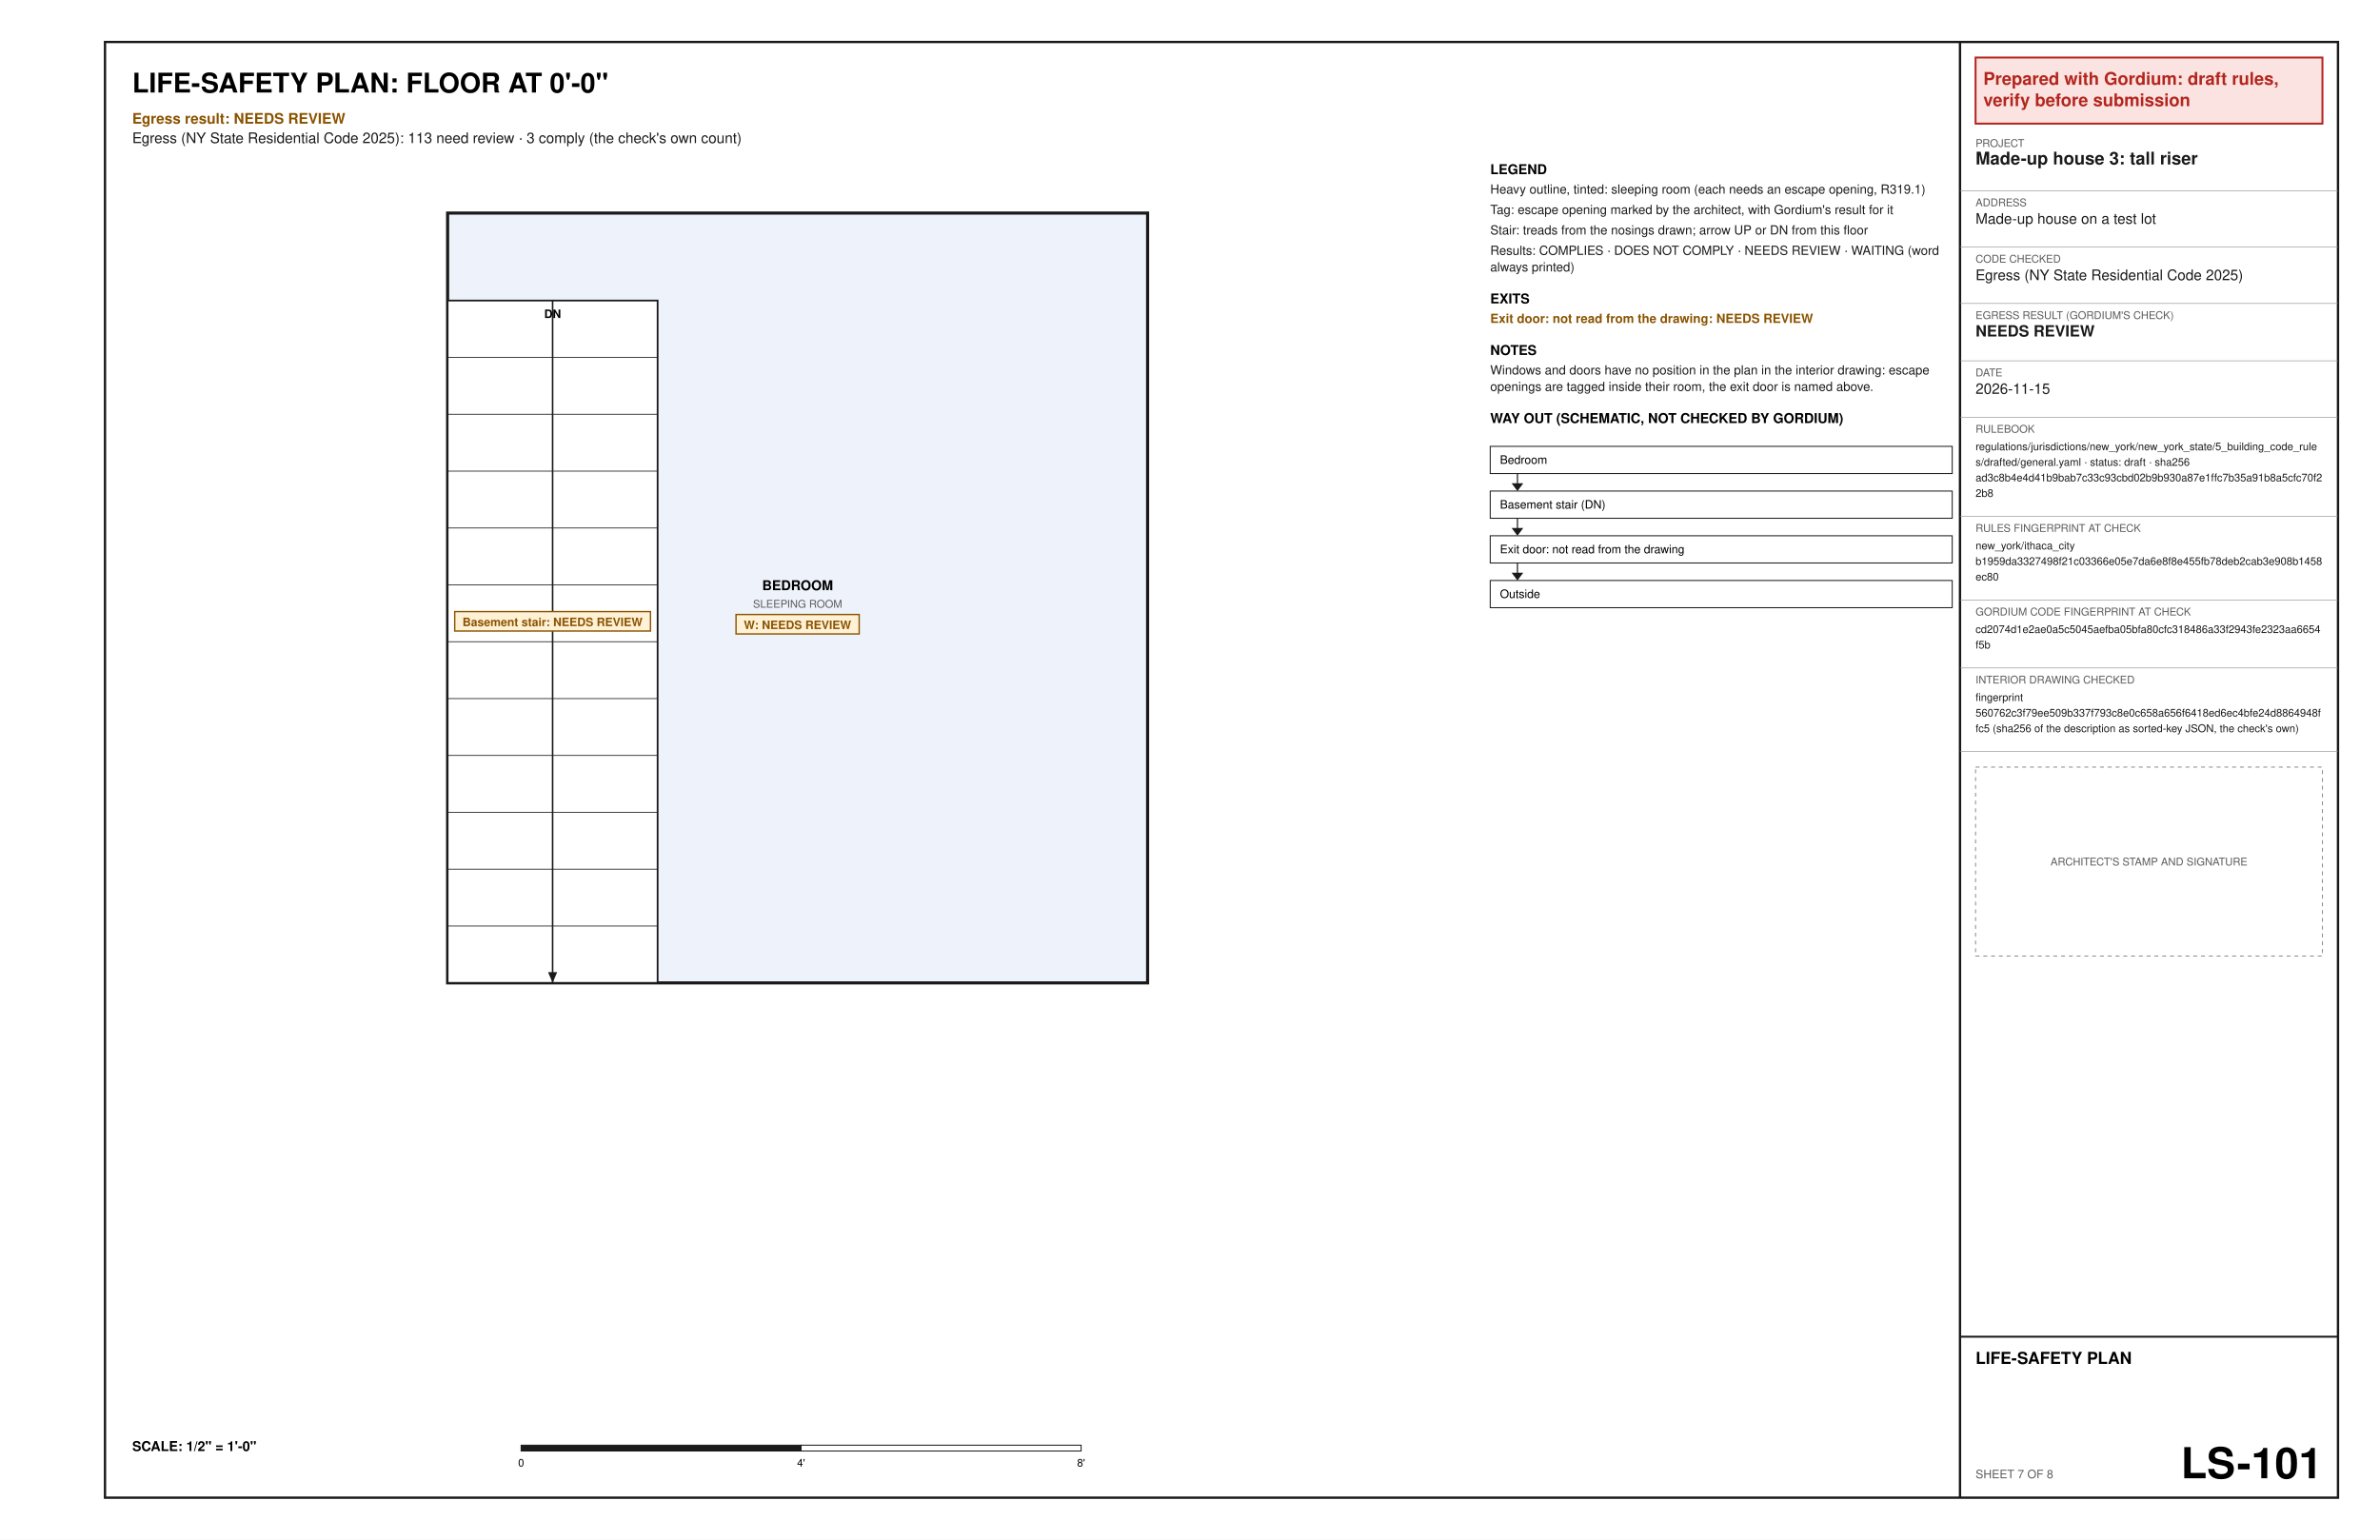
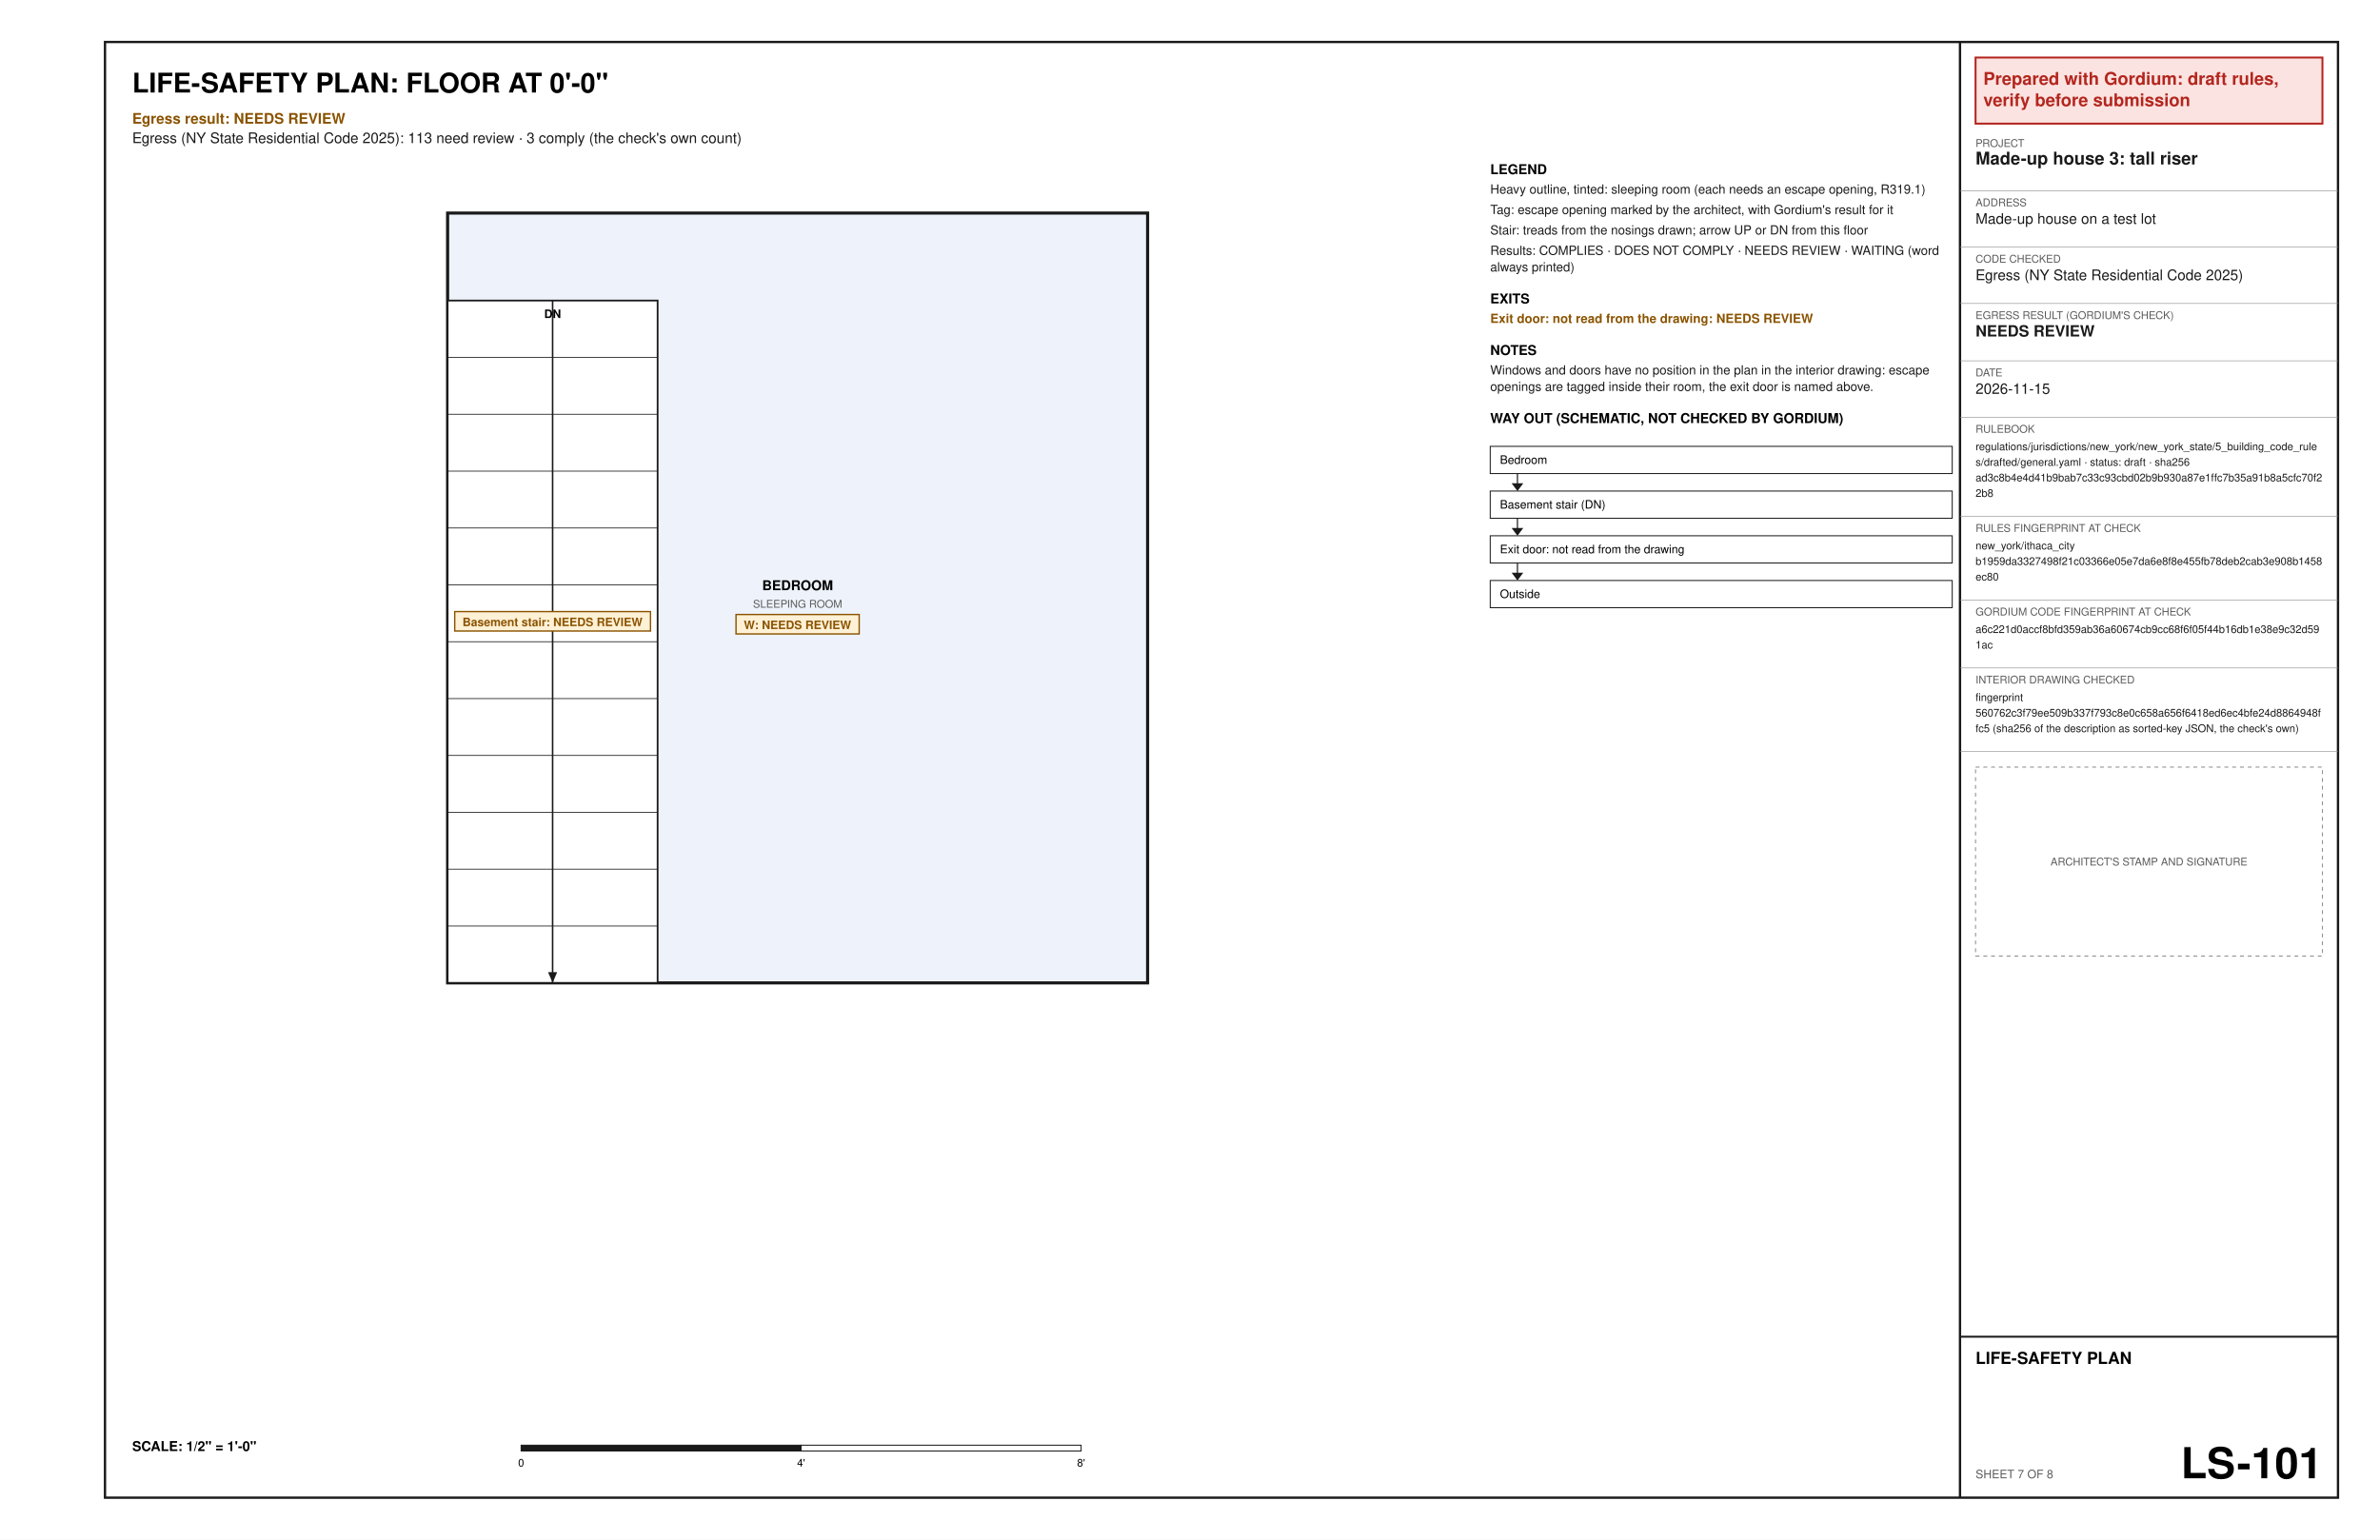
<svg xmlns="http://www.w3.org/2000/svg" width="17in" height="11in" viewBox="0 0 1224 792" font-family="Helvetica, Arial, sans-serif">
  <rect x="0" y="0" width="1224" height="792" fill="#ffffff" />
  <text x="68" y="47.6" font-size="14" font-weight="bold" text-anchor="start" fill="#000000" xml:space="preserve">LIFE-SAFETY PLAN: FLOOR AT 0'-0"</text>
  <text x="68" y="63.6" font-size="7.5" font-weight="bold" text-anchor="start" fill="#8a5300" xml:space="preserve">Egress result: NEEDS REVIEW</text>
  <text x="68" y="73.6" font-size="7.5" text-anchor="start" fill="#1a1a1a" xml:space="preserve">Egress (NY State Residential Code 2025): 113 need review · 3 comply (the check's own count)</text>
  <polygon points="230.2,505.6 590.2,505.6 590.2,109.6 230.2,109.6" fill="#eef3fb" stroke="#1a1a1a" stroke-width="1.6" />
  <text x="410.2" y="303.6" font-size="7" font-weight="bold" text-anchor="middle" fill="#000000" xml:space="preserve">BEDROOM</text>
  <text x="410.2" y="312.6" font-size="5.5" text-anchor="middle" fill="#5a5a5a" xml:space="preserve">SLEEPING ROOM</text>
  <polygon points="378.53,316.1 441.87,316.1 441.87,326.1 378.53,326.1" fill="#fff1d6" stroke="#8a5300" stroke-width="0.7" />
  <text x="382.53" y="323.6" font-size="6" font-weight="bold" text-anchor="start" fill="#8a5300" xml:space="preserve">W: NEEDS REVIEW</text>
  <polygon points="230.2,505.6 338.2,505.6 338.2,154.6 230.2,154.6" fill="#ffffff" stroke="#1a1a1a" stroke-width="0.9" />
  <line x1="230.2" y1="476.35" x2="338.2" y2="476.35" stroke="#1a1a1a" stroke-width="0.4" />
  <line x1="230.2" y1="447.1" x2="338.2" y2="447.1" stroke="#1a1a1a" stroke-width="0.4" />
  <line x1="230.2" y1="417.85" x2="338.2" y2="417.85" stroke="#1a1a1a" stroke-width="0.4" />
  <line x1="230.2" y1="388.6" x2="338.2" y2="388.6" stroke="#1a1a1a" stroke-width="0.4" />
  <line x1="230.2" y1="359.35" x2="338.2" y2="359.35" stroke="#1a1a1a" stroke-width="0.4" />
  <line x1="230.2" y1="330.1" x2="338.2" y2="330.1" stroke="#1a1a1a" stroke-width="0.4" />
  <line x1="230.2" y1="300.85" x2="338.2" y2="300.85" stroke="#1a1a1a" stroke-width="0.4" />
  <line x1="230.2" y1="271.6" x2="338.2" y2="271.6" stroke="#1a1a1a" stroke-width="0.4" />
  <line x1="230.2" y1="242.35" x2="338.2" y2="242.35" stroke="#1a1a1a" stroke-width="0.4" />
  <line x1="230.2" y1="213.1" x2="338.2" y2="213.1" stroke="#1a1a1a" stroke-width="0.4" />
  <line x1="230.2" y1="183.85" x2="338.2" y2="183.85" stroke="#1a1a1a" stroke-width="0.4" />
  <line x1="284.2" y1="154.6" x2="284.2" y2="505.6" stroke="#1a1a1a" stroke-width="0.8" />
  <polygon points="284.2,505.6 281.86,500.07 286.54,500.07" fill="#1a1a1a" />
  <text x="284.2" y="163.6" font-size="6" font-weight="bold" text-anchor="middle" fill="#000000" xml:space="preserve">DN</text>
  <polygon points="233.86,314.6 334.54,314.6 334.54,324.6 233.86,324.6" fill="#fff1d6" stroke="#8a5300" stroke-width="0.7" />
  <text x="237.86" y="322.1" font-size="6" font-weight="bold" text-anchor="start" fill="#8a5300" xml:space="preserve">Basement stair: NEEDS REVIEW</text>
  <text x="68" y="746.4" font-size="7" font-weight="bold" text-anchor="start" fill="#000000" xml:space="preserve">SCALE: 1/2" = 1'-0"</text>
  <polygon points="268,743.4 412,743.4 412,746.4 268,746.4" fill="#1a1a1a" stroke="#1a1a1a" stroke-width="0.5" />
  <polygon points="412,743.4 556,743.4 556,746.4 412,746.4" fill="#ffffff" stroke="#1a1a1a" stroke-width="0.5" />
  <text x="268" y="754.4" font-size="5.5" text-anchor="middle" fill="#000000" xml:space="preserve">0</text>
  <text x="412" y="754.4" font-size="5.5" text-anchor="middle" fill="#000000" xml:space="preserve">4'</text>
  <text x="556" y="754.4" font-size="5.5" text-anchor="middle" fill="#000000" xml:space="preserve">8'</text>
  <text x="766.4" y="89.6" font-size="7" font-weight="bold" text-anchor="start" fill="#000000" xml:space="preserve">LEGEND</text>
  <text x="766.4" y="99.6" font-size="6.5" text-anchor="start" fill="#1a1a1a" xml:space="preserve">Heavy outline, tinted: sleeping room (each needs an escape opening, R319.1)</text>
  <text x="766.4" y="110.1" font-size="6.5" text-anchor="start" fill="#1a1a1a" xml:space="preserve">Tag: escape opening marked by the architect, with Gordium's result for it</text>
  <text x="766.4" y="120.6" font-size="6.5" text-anchor="start" fill="#1a1a1a" xml:space="preserve">Stair: treads from the nosings drawn; arrow UP or DN from this floor</text>
  <text x="766.4" y="131.1" font-size="6.5" text-anchor="start" fill="#1a1a1a" xml:space="preserve">Results: COMPLIES · DOES NOT COMPLY · NEEDS REVIEW · WAITING (word</text>
  <text x="766.4" y="139.6" font-size="6.5" text-anchor="start" fill="#1a1a1a" xml:space="preserve">always printed)</text>
  <text x="766.4" y="156.1" font-size="7" font-weight="bold" text-anchor="start" fill="#000000" xml:space="preserve">EXITS</text>
  <text x="766.4" y="166.1" font-size="6.5" font-weight="bold" text-anchor="start" fill="#8a5300" xml:space="preserve">Exit door: not read from the drawing: NEEDS REVIEW</text>
  <text x="766.4" y="182.6" font-size="7" font-weight="bold" text-anchor="start" fill="#000000" xml:space="preserve">NOTES</text>
  <text x="766.4" y="192.6" font-size="6.5" text-anchor="start" fill="#1a1a1a" xml:space="preserve">Windows and doors have no position in the plan in the interior drawing: escape</text>
  <text x="766.4" y="201.1" font-size="6.5" text-anchor="start" fill="#1a1a1a" xml:space="preserve">openings are tagged inside their room, the exit door is named above.</text>
  <text x="766.4" y="217.6" font-size="7" font-weight="bold" text-anchor="start" fill="#000000" xml:space="preserve">WAY OUT (SCHEMATIC, NOT CHECKED BY GORDIUM)</text>
  <polygon points="766.4,229.6 1004,229.6 1004,243.6 766.4,243.6" fill="none" stroke="#1a1a1a" stroke-width="0.5" />
  <text x="771.4" y="238.6" font-size="6" text-anchor="start" fill="#000000" xml:space="preserve">Bedroom</text>
  <line x1="780.4" y1="243.6" x2="780.4" y2="251.6" stroke="#1a1a1a" stroke-width="0.6" />
  <polygon points="777.4,248.6 783.4,248.6 780.4,252.6" fill="#1a1a1a" />
  <polygon points="766.4,252.6 1004,252.6 1004,266.6 766.4,266.6" fill="none" stroke="#1a1a1a" stroke-width="0.5" />
  <text x="771.4" y="261.6" font-size="6" text-anchor="start" fill="#000000" xml:space="preserve">Basement stair (DN)</text>
  <line x1="780.4" y1="266.6" x2="780.4" y2="274.6" stroke="#1a1a1a" stroke-width="0.6" />
  <polygon points="777.4,271.6 783.4,271.6 780.4,275.6" fill="#1a1a1a" />
  <polygon points="766.4,275.6 1004,275.6 1004,289.6 766.4,289.6" fill="none" stroke="#1a1a1a" stroke-width="0.5" />
  <text x="771.4" y="284.6" font-size="6" text-anchor="start" fill="#000000" xml:space="preserve">Exit door: not read from the drawing</text>
  <line x1="780.4" y1="289.6" x2="780.4" y2="297.6" stroke="#1a1a1a" stroke-width="0.6" />
  <polygon points="777.4,294.6 783.4,294.6 780.4,298.6" fill="#1a1a1a" />
  <polygon points="766.4,298.6 1004,298.6 1004,312.6 766.4,312.6" fill="none" stroke="#1a1a1a" stroke-width="0.5" />
  <text x="771.4" y="307.6" font-size="6" text-anchor="start" fill="#000000" xml:space="preserve">Outside</text>
  <polygon points="54,21.6 1202.4,21.6 1202.4,770.4 54,770.4" fill="none" stroke="#1a1a1a" stroke-width="1.2" />
  <line x1="1008" y1="21.6" x2="1008" y2="770.4" stroke="#1a1a1a" stroke-width="1.2" />
  <polygon points="1016,29.6 1194.4,29.6 1194.4,63.6 1016,63.6" fill="#fbe3e1" stroke="#b3261e" stroke-width="1" />
  <text x="1020" y="43.6" font-size="9" font-weight="bold" text-anchor="start" fill="#b3261e" xml:space="preserve">Prepared with Gordium: draft rules,</text>
  <text x="1020" y="54.6" font-size="9" font-weight="bold" text-anchor="start" fill="#b3261e" xml:space="preserve">verify before submission</text>
  <text x="1016" y="75.6" font-size="5.5" text-anchor="start" fill="#5a5a5a" xml:space="preserve">PROJECT</text>
  <text x="1016" y="84.6" font-size="9" font-weight="bold" text-anchor="start" fill="#1a1a1a" xml:space="preserve">Made-up house 3: tall riser</text>
  <line x1="1008" y1="98.1" x2="1202.4" y2="98.1" stroke="#8c8c8c" stroke-width="0.3" />
  <text x="1016" y="106.1" font-size="5.5" text-anchor="start" fill="#5a5a5a" xml:space="preserve">ADDRESS</text>
  <text x="1016" y="115.1" font-size="7.5" text-anchor="start" fill="#1a1a1a" xml:space="preserve">Made-up house on a test lot</text>
  <line x1="1008" y1="127.1" x2="1202.4" y2="127.1" stroke="#8c8c8c" stroke-width="0.3" />
  <text x="1016" y="135.1" font-size="5.5" text-anchor="start" fill="#5a5a5a" xml:space="preserve">CODE CHECKED</text>
  <text x="1016" y="144.1" font-size="7.5" text-anchor="start" fill="#1a1a1a" xml:space="preserve">Egress (NY State Residential Code 2025)</text>
  <line x1="1008" y1="156.1" x2="1202.4" y2="156.1" stroke="#8c8c8c" stroke-width="0.3" />
  <text x="1016" y="164.1" font-size="5.5" text-anchor="start" fill="#5a5a5a" xml:space="preserve">EGRESS RESULT (GORDIUM'S CHECK)</text>
  <text x="1016" y="173.1" font-size="8" font-weight="bold" text-anchor="start" fill="#1a1a1a" xml:space="preserve">NEEDS REVIEW</text>
  <line x1="1008" y1="185.6" x2="1202.4" y2="185.6" stroke="#8c8c8c" stroke-width="0.3" />
  <text x="1016" y="193.6" font-size="5.5" text-anchor="start" fill="#5a5a5a" xml:space="preserve">DATE</text>
  <text x="1016" y="202.6" font-size="7.5" text-anchor="start" fill="#1a1a1a" xml:space="preserve">2026-11-15</text>
  <line x1="1008" y1="214.6" x2="1202.4" y2="214.6" stroke="#8c8c8c" stroke-width="0.3" />
  <text x="1016" y="222.6" font-size="5.5" text-anchor="start" fill="#5a5a5a" xml:space="preserve">RULEBOOK</text>
  <text x="1016" y="231.6" font-size="5.5" text-anchor="start" fill="#1a1a1a" xml:space="preserve">regulations/jurisdictions/new_york/new_york_state/5_building_code_rule</text>
  <text x="1016" y="239.6" font-size="5.5" text-anchor="start" fill="#1a1a1a" xml:space="preserve">s/drafted/general.yaml · status: draft · sha256</text>
  <text x="1016" y="247.6" font-size="5.5" text-anchor="start" fill="#1a1a1a" xml:space="preserve">ad3c8b4e4d41b9bab7c33c93cbd02b9b930a87e1ffc7b35a91b8a5cfc70f2</text>
  <text x="1016" y="255.6" font-size="5.5" text-anchor="start" fill="#1a1a1a" xml:space="preserve">2b8</text>
  <line x1="1008" y1="265.6" x2="1202.4" y2="265.6" stroke="#8c8c8c" stroke-width="0.3" />
  <text x="1016" y="273.6" font-size="5.5" text-anchor="start" fill="#5a5a5a" xml:space="preserve">RULES FINGERPRINT AT CHECK</text>
  <text x="1016" y="282.6" font-size="5.5" text-anchor="start" fill="#1a1a1a" xml:space="preserve">new_york/ithaca_city</text>
  <text x="1016" y="290.6" font-size="5.5" text-anchor="start" fill="#1a1a1a" xml:space="preserve">b1959da3327498f21c03366e05e7da6e8f8e455fb78deb2cab3e908b1458</text>
  <text x="1016" y="298.6" font-size="5.5" text-anchor="start" fill="#1a1a1a" xml:space="preserve">ec80</text>
  <line x1="1008" y1="308.6" x2="1202.4" y2="308.6" stroke="#8c8c8c" stroke-width="0.3" />
  <text x="1016" y="316.6" font-size="5.5" text-anchor="start" fill="#5a5a5a" xml:space="preserve">GORDIUM CODE FINGERPRINT AT CHECK</text>
-   <text x="1016" y="325.6" font-size="5.5" text-anchor="start" fill="#1a1a1a" xml:space="preserve">cd2074d1e2ae0a5c5045aefba05bfa80cfc318486a33f2943fe2323aa6654</text>
-   <text x="1016" y="333.6" font-size="5.5" text-anchor="start" fill="#1a1a1a" xml:space="preserve">f5b</text>
+   <text x="1016" y="325.6" font-size="5.5" text-anchor="start" fill="#1a1a1a" xml:space="preserve">a6c221d0accf8bfd359ab36a60674cb9cc68f6f05f44b16db1e38e9c32d59</text>
+   <text x="1016" y="333.6" font-size="5.5" text-anchor="start" fill="#1a1a1a" xml:space="preserve">1ac</text>
  <line x1="1008" y1="343.6" x2="1202.4" y2="343.6" stroke="#8c8c8c" stroke-width="0.3" />
  <text x="1016" y="351.6" font-size="5.5" text-anchor="start" fill="#5a5a5a" xml:space="preserve">INTERIOR DRAWING CHECKED</text>
  <text x="1016" y="360.6" font-size="5.5" text-anchor="start" fill="#1a1a1a" xml:space="preserve">fingerprint</text>
  <text x="1016" y="368.6" font-size="5.5" text-anchor="start" fill="#1a1a1a" xml:space="preserve">560762c3f79ee509b337f793c8e0c658a656f6418ed6ec4bfe24d8864948f</text>
  <text x="1016" y="376.6" font-size="5.5" text-anchor="start" fill="#1a1a1a" xml:space="preserve">fc5 (sha256 of the description as sorted-key JSON, the check's own)</text>
  <line x1="1008" y1="386.6" x2="1202.4" y2="386.6" stroke="#8c8c8c" stroke-width="0.3" />
  <polygon points="1016,394.6 1194.4,394.6 1194.4,491.8 1016,491.8" fill="none" stroke="#8c8c8c" stroke-width="0.5" stroke-dasharray="2 2" />
  <text x="1105.2" y="445.2" font-size="5.5" text-anchor="middle" fill="#5a5a5a" xml:space="preserve">ARCHITECT'S STAMP AND SIGNATURE</text>
  <line x1="1008" y1="687.6" x2="1202.4" y2="687.6" stroke="#1a1a1a" stroke-width="1" />
  <text x="1016" y="701.6" font-size="8.5" font-weight="bold" text-anchor="start" fill="#000000" xml:space="preserve">LIFE-SAFETY PLAN</text>
  <text x="1016" y="760.4" font-size="6" text-anchor="start" fill="#5a5a5a" xml:space="preserve">SHEET 7 OF 8</text>
  <text x="1194.4" y="760.4" font-size="22" font-weight="bold" text-anchor="end" fill="#000000" xml:space="preserve">LS-101</text>
</svg>
